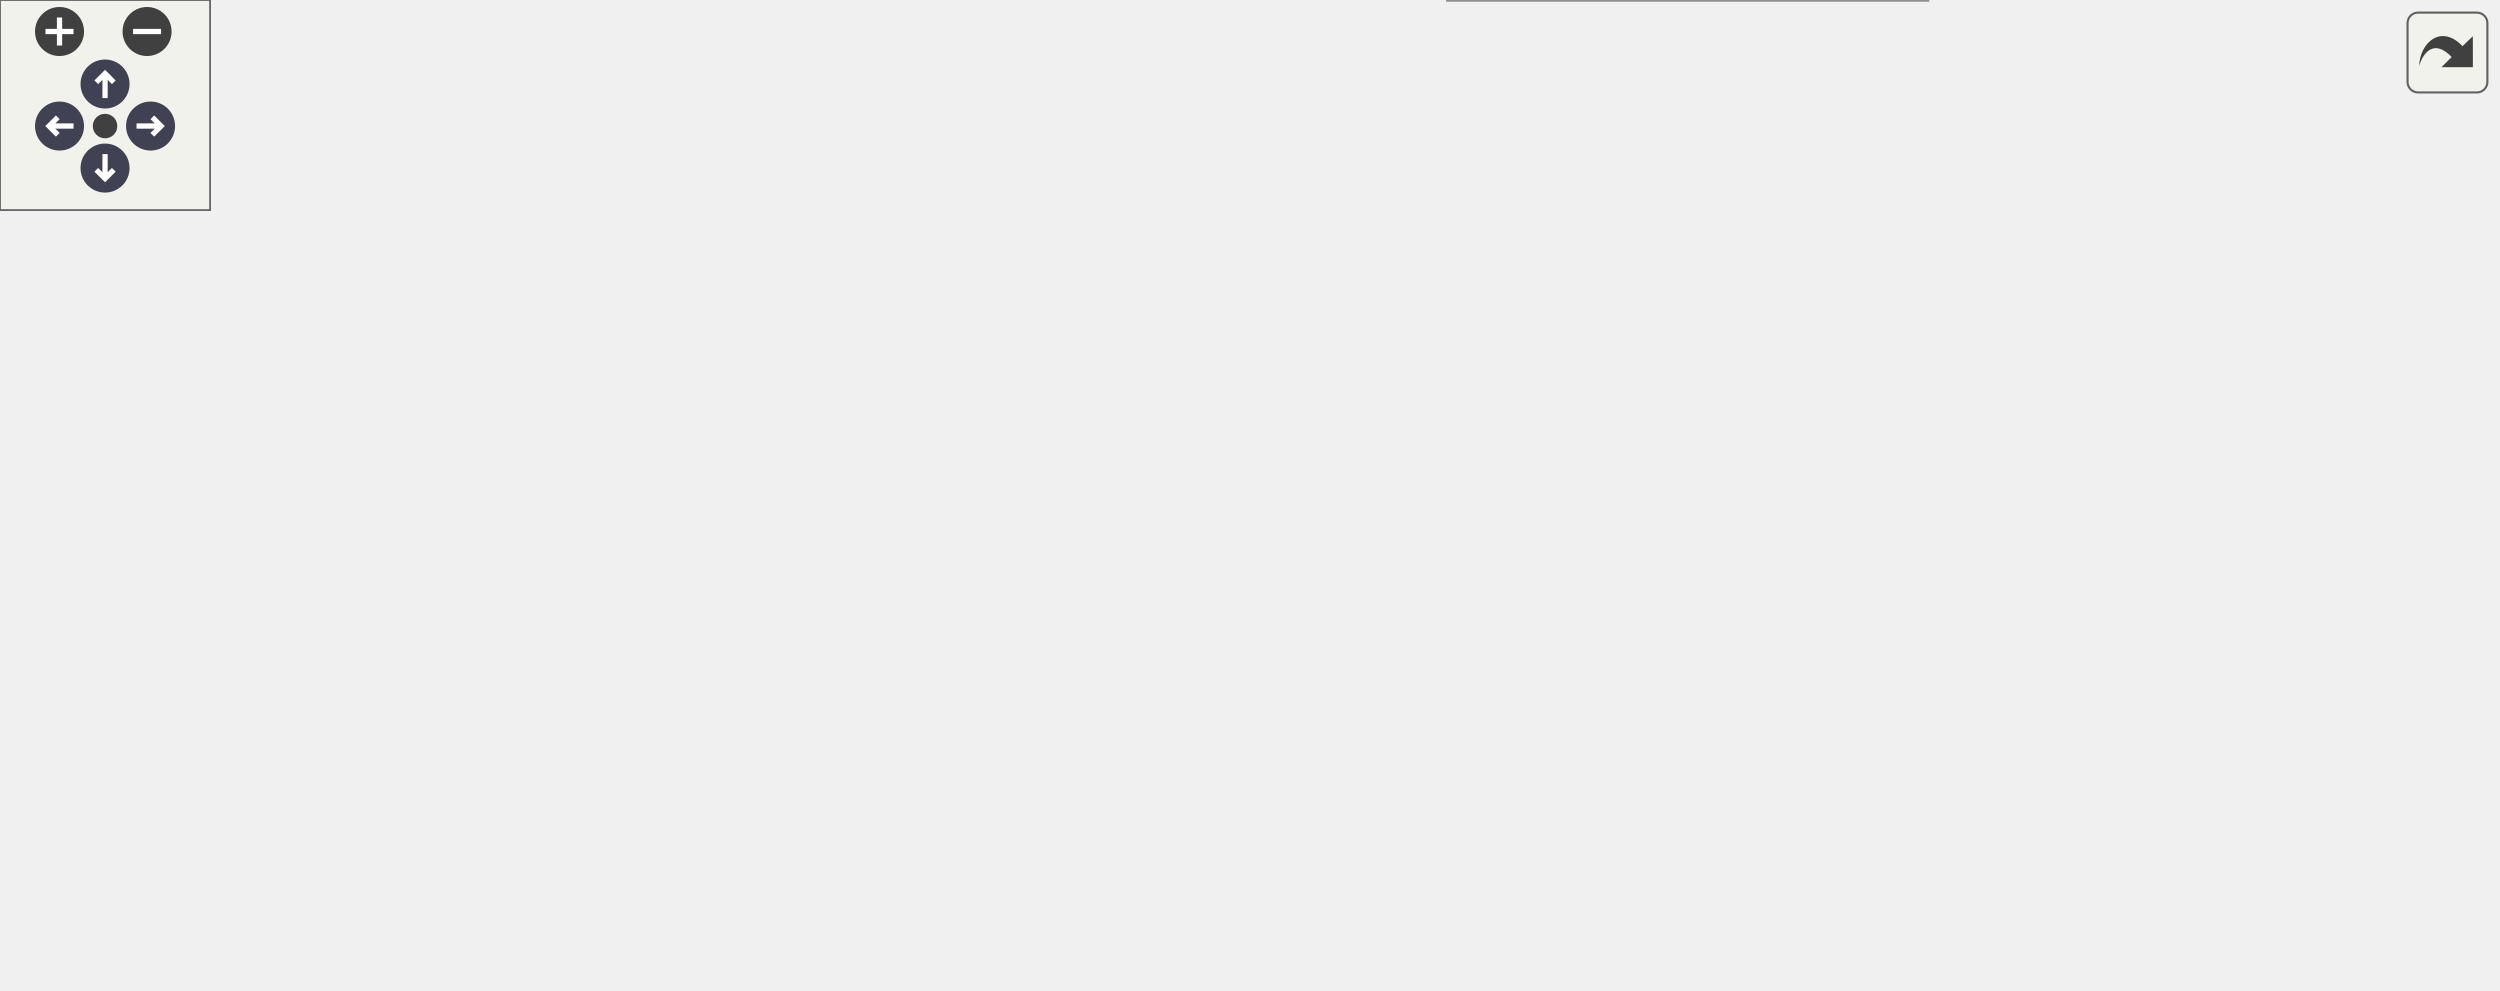
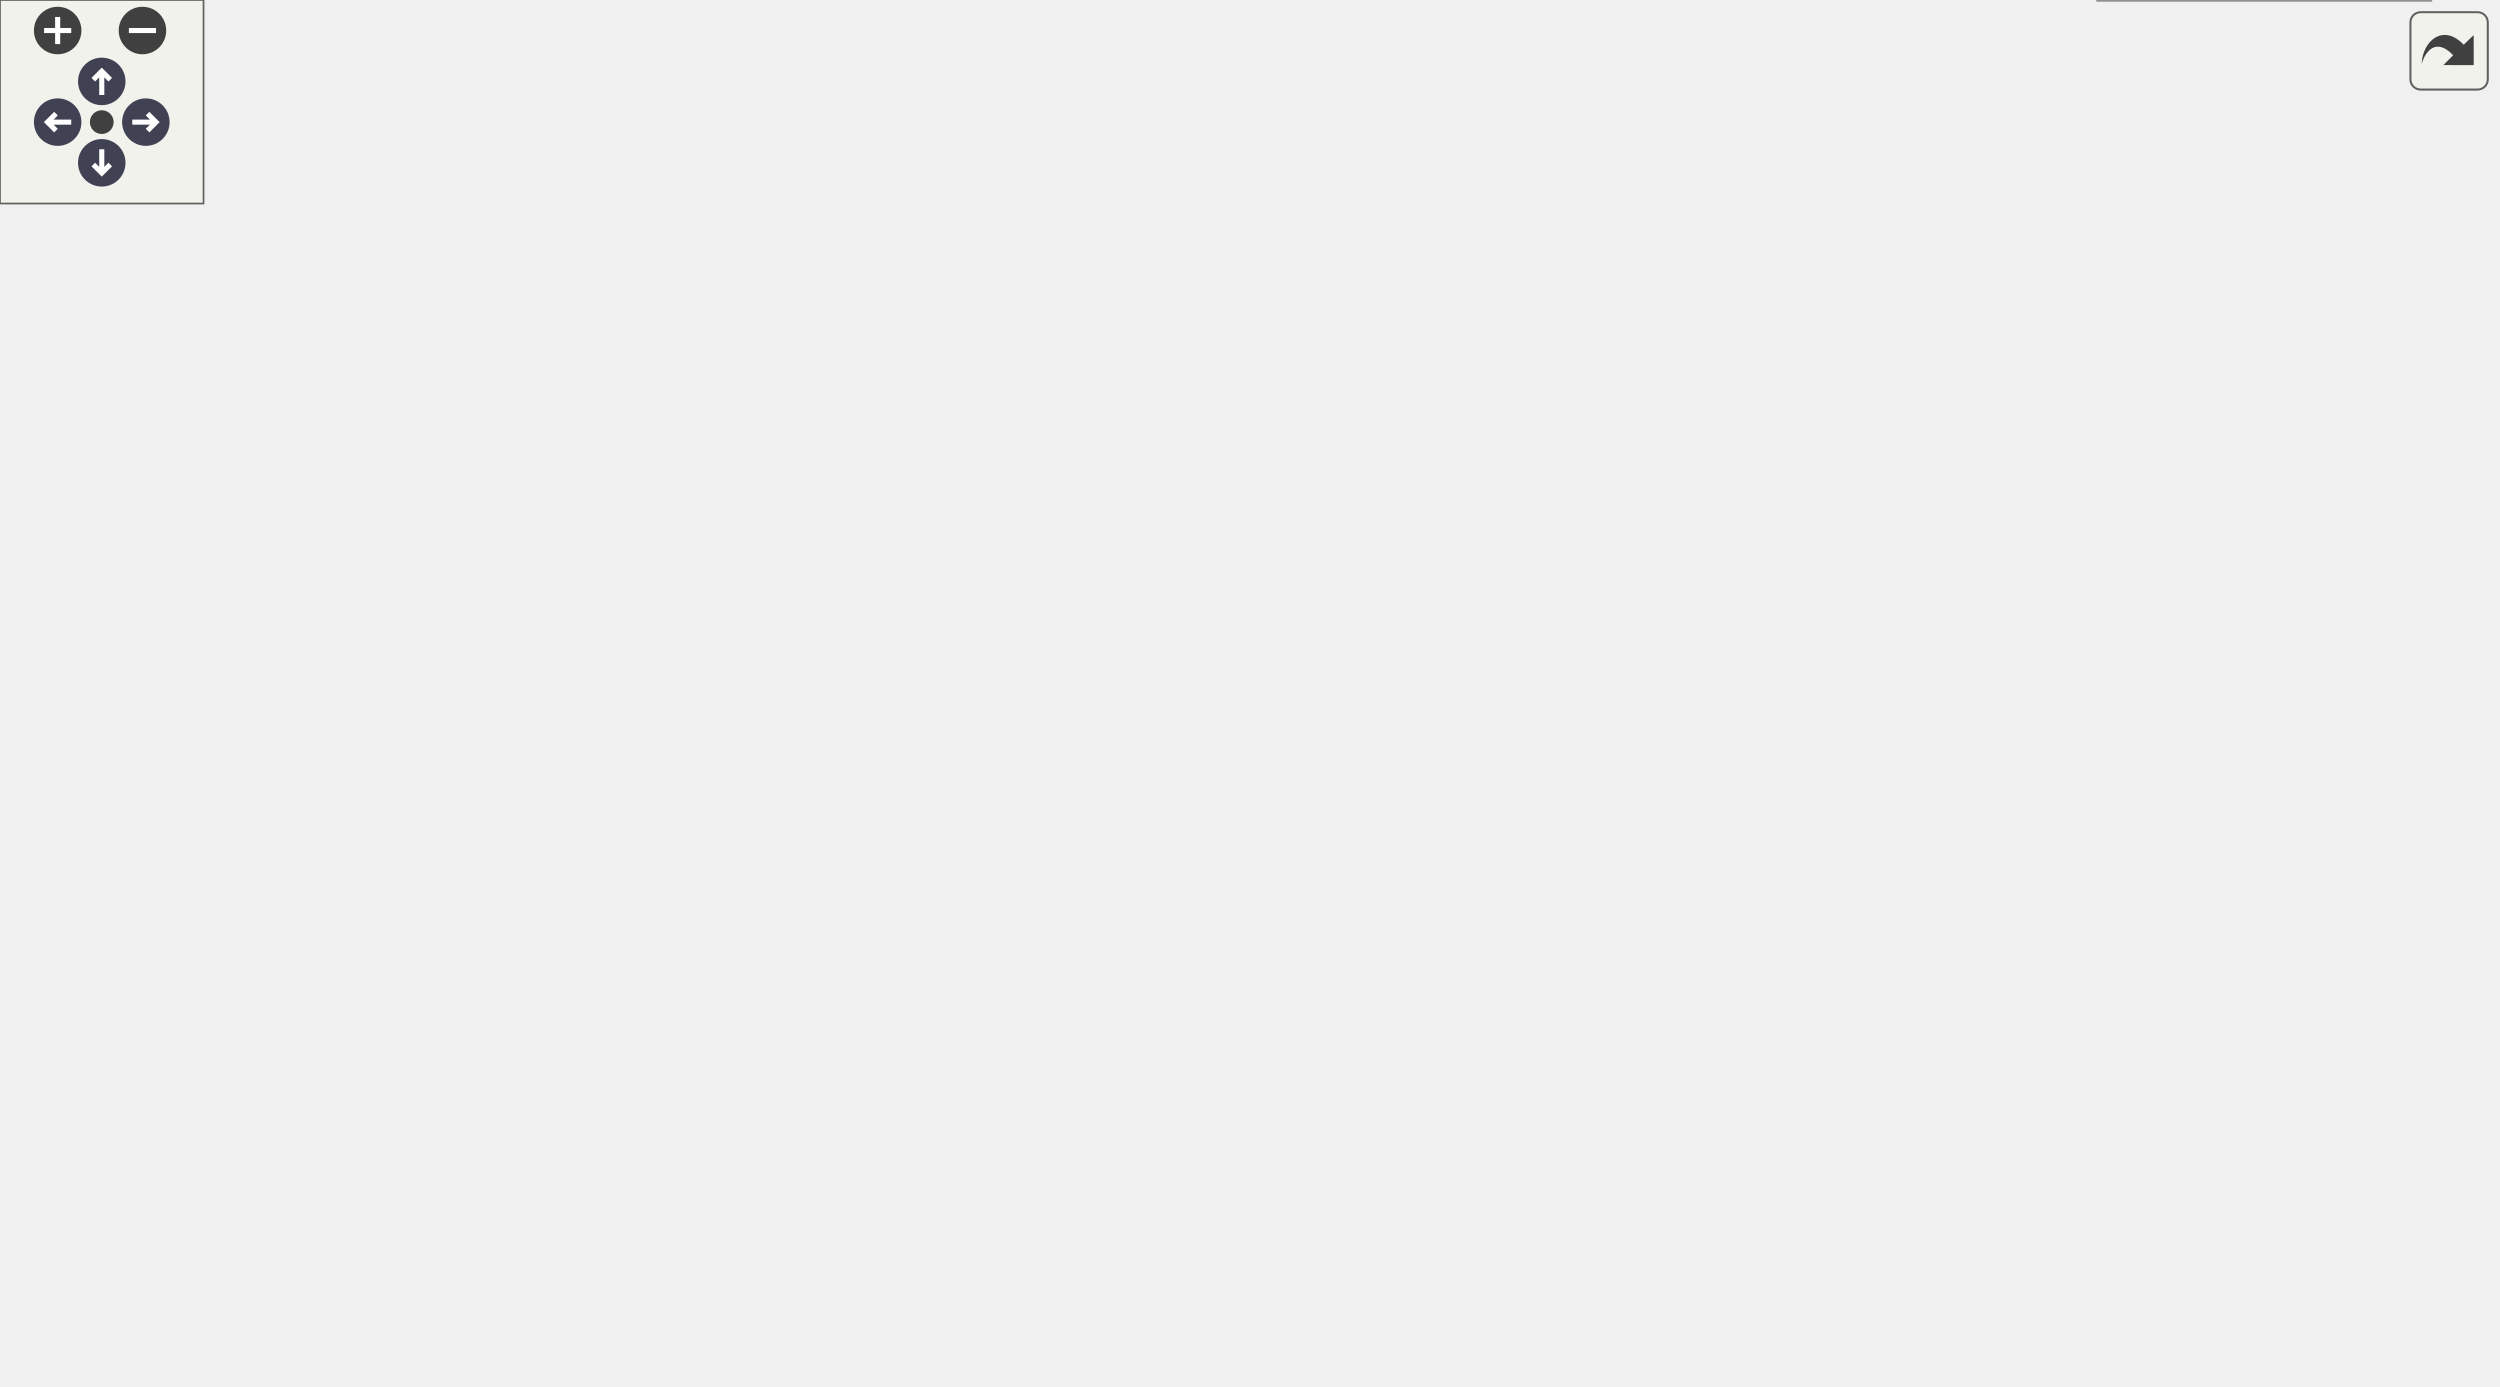
<svg xmlns="http://www.w3.org/2000/svg" xmlns:xlink="http://www.w3.org/1999/xlink" id="main" version="1.1" xml:space="preserve">
  <style type="text/css">
.node, .edge {opacity: 0.7;}
.node.selected, .edge.selected {opacity: 1;}
.edge:hover path { stroke: red; }
.edge:hover polygon { stroke: red; fill: red; }
</style>
  <defs>
    <circle id="rim" cx="0" cy="0" r="7" />
    <circle id="rim2" cx="0" cy="0" r="3.5" />
    <g id="zoomPlus">
      <use xlink:href="#rim" fill="#404040">
        <set attributeName="fill" to="#808080" begin="zoomplus.mouseover" end="zoomplus.mouseout" />
      </use>
      <path d="M-4,0h8M0,-4v8" fill="none" stroke="white" stroke-width="1.5" pointer-events="none" />
    </g>
    <g id="zoomMin">
      <use xlink:href="#rim" fill="#404040">
        <set attributeName="fill" to="#808080" begin="zoomminus.mouseover" end="zoomminus.mouseout" />
      </use>
      <path d="M-4,0h8" fill="none" stroke="white" stroke-width="1.5" pointer-events="none" />
    </g>
    <g id="arrowUp" transform="translate(30 24)">
      <use xlink:href="#rim" />
      <path pointer-events="none" fill="none" stroke="white" stroke-width="1.5" d="M0,-3.0v7 M-2.5,-0.5L0,-3.0L2.5,-0.5" />
    </g>
    <g id="arrowRight" transform="rotate(90) translate(36 -43)">
      <use xlink:href="#rim" />
      <path pointer-events="none" fill="none" stroke="white" stroke-width="1.5" d="M0,-3.0v7 M-2.5,-0.5L0,-3.0L2.5,-0.5" />
    </g>
    <g id="arrowDown" transform="rotate(180) translate(-30 -48)">
      <use xlink:href="#rim" />
      <path pointer-events="none" fill="none" stroke="white" stroke-width="1.5" d="M0,-3.0v7 M-2.5,-0.5L0,-3.0L2.5,-0.5" />
    </g>
    <g id="arrowLeft" transform="rotate(270) translate(-36 17)">
      <use xlink:href="#rim" />
      <path pointer-events="none" fill="none" stroke="white" stroke-width="1.5" d="M0,-3.0v7 M-2.5,-0.5L0,-3.0L2.5,-0.5" />
    </g>
    <g id="resetDef">
      <use xlink:href="#rim2" fill="#404040">
        <set attributeName="fill" to="#808080" begin="reset.mouseover" end="reset.mouseout" />
      </use>
    </g>
  </defs>
  <svg id="graph" class="graph">
    <g id="viewport">
      <g id="Node000001" class="node">
        <g id="a_Node000001">
          <a xlink:title="Reinitializes preCICE.">
-             <polygon fill="#999999" stroke="#666666" points="137,-126 0,-126 0,-96 137,-96 137,-126" />
-             <text text-anchor="start" x="8" y="-114" font-family="Helvetica,sans-Serif" font-size="10.00">precice::impl::Participant</text>
-             <text text-anchor="middle" x="68.5" y="-103" font-family="Helvetica,sans-Serif" font-size="10.00">Impl::reinitialize</text>
+             <polygon fill="#999999" stroke="#666666" points="137,-228 0,-228 0,-198 137,-198 137,-228" />
+             <text text-anchor="start" x="8" y="-216" font-family="Helvetica,sans-Serif" font-size="10.00">precice::impl::Participant</text>
+             <text text-anchor="middle" x="68.5" y="-205" font-family="Helvetica,sans-Serif" font-size="10.00">Impl::reinitialize</text>
          </a>
        </g>
      </g>
      <g id="Node000002" class="node">
        <g id="a_Node000002">
          <a xlink:href="classprecice_1_1impl_1_1ParticipantImpl.html#a5f6e330c93e18ef8414cf80e63cb9d5f" target="_top" xlink:title="Syncs the primary ranks of all connected participants.">
-             <polygon fill="white" stroke="#666666" points="365,-198 173,-198 173,-168 365,-168 365,-198" />
-             <text text-anchor="start" x="181" y="-186" font-family="Helvetica,sans-Serif" font-size="10.00">precice::impl::Participant</text>
-             <text text-anchor="middle" x="269" y="-175" font-family="Helvetica,sans-Serif" font-size="10.00">Impl::closeCommunicationChannels</text>
+             <polygon fill="white" stroke="#666666" points="365,-324 173,-324 173,-294 365,-294 365,-324" />
+             <text text-anchor="start" x="181" y="-312" font-family="Helvetica,sans-Serif" font-size="10.00">precice::impl::Participant</text>
+             <text text-anchor="middle" x="269" y="-301" font-family="Helvetica,sans-Serif" font-size="10.00">Impl::closeCommunicationChannels</text>
          </a>
        </g>
      </g>
      <g id="edge1_Node000001_Node000002" class="edge">
        <g id="a_edge1_Node000001_Node000002">
          <a xlink:title=" ">
-             <path fill="none" stroke="#63b8ff" d="M111.11,-126.09C141.95,-137.28 184.14,-152.58 217,-164.5" />
-             <polygon fill="#63b8ff" stroke="#63b8ff" points="215.85,-167.81 226.44,-167.93 218.24,-161.23 215.85,-167.81" />
+             <path fill="none" stroke="#63b8ff" d="M100.52,-228C134.79,-244.58 190.12,-271.33 227.72,-289.52" />
+             <polygon fill="#63b8ff" stroke="#63b8ff" points="226.35,-292.74 236.88,-293.95 229.4,-286.44 226.35,-292.74" />
          </a>
        </g>
      </g>
      <g id="Node000004" class="node">
        <g id="a_Node000004">
          <a xlink:href="classprecice_1_1impl_1_1ParticipantImpl.html#ac452ac502dade1b4fcda704eeb027a8e" target="_top" xlink:title="Connect participants including repartitioning.">
-             <polygon fill="white" stroke="#666666" points="343.5,-126 194.5,-126 194.5,-96 343.5,-96 343.5,-126" />
-             <text text-anchor="start" x="202.5" y="-114" font-family="Helvetica,sans-Serif" font-size="10.00">precice::impl::Participant</text>
-             <text text-anchor="middle" x="269" y="-103" font-family="Helvetica,sans-Serif" font-size="10.00">Impl::setupCommunication</text>
+             <polygon fill="white" stroke="#666666" points="343.5,-228 194.5,-228 194.5,-198 343.5,-198 343.5,-228" />
+             <text text-anchor="start" x="202.5" y="-216" font-family="Helvetica,sans-Serif" font-size="10.00">precice::impl::Participant</text>
+             <text text-anchor="middle" x="269" y="-205" font-family="Helvetica,sans-Serif" font-size="10.00">Impl::setupCommunication</text>
          </a>
        </g>
      </g>
      <g id="edge3_Node000001_Node000004" class="edge">
        <g id="a_edge3_Node000001_Node000004">
          <a xlink:title=" ">
-             <path fill="none" stroke="#63b8ff" d="M137.26,-111C152.37,-111 168.56,-111 184.23,-111" />
-             <polygon fill="#63b8ff" stroke="#63b8ff" points="184.43,-114.5 194.43,-111 184.43,-107.5 184.43,-114.5" />
-           </a>
-         </g>
-       </g>
-       <g id="Node000011" class="node">
-         <g id="a_Node000011">
+             <path fill="none" stroke="#63b8ff" d="M137.26,-213C152.37,-213 168.56,-213 184.23,-213" />
+             <polygon fill="#63b8ff" stroke="#63b8ff" points="184.43,-216.5 194.43,-213 184.43,-209.5 184.43,-216.5" />
+           </a>
+         </g>
+       </g>
+       <g id="Node000016" class="node">
+         <g id="a_Node000016">
          <a xlink:href="classprecice_1_1impl_1_1ParticipantImpl.html#ab5eafe66fdcad128131ebea1d93d47fd" target="_top" xlink:title="Setup mesh watcher such as WatchPoints.">
-             <polygon fill="white" stroke="#666666" points="337.5,-78 200.5,-78 200.5,-48 337.5,-48 337.5,-78" />
-             <text text-anchor="start" x="208.5" y="-66" font-family="Helvetica,sans-Serif" font-size="10.00">precice::impl::Participant</text>
-             <text text-anchor="middle" x="269" y="-55" font-family="Helvetica,sans-Serif" font-size="10.00">Impl::setupWatcher</text>
-           </a>
-         </g>
-       </g>
-       <g id="edge11_Node000001_Node000011" class="edge">
-         <g id="a_edge11_Node000001_Node000011">
-           <a xlink:title=" ">
-             <path fill="none" stroke="#63b8ff" d="M131.76,-95.94C152.18,-91.01 175.03,-85.48 196.1,-80.39" />
-             <polygon fill="#63b8ff" stroke="#63b8ff" points="197.06,-83.75 205.96,-78 195.42,-76.95 197.06,-83.75" />
+             <polygon fill="white" stroke="#666666" points="337.5,-180 200.5,-180 200.5,-150 337.5,-150 337.5,-180" />
+             <text text-anchor="start" x="208.5" y="-168" font-family="Helvetica,sans-Serif" font-size="10.00">precice::impl::Participant</text>
+             <text text-anchor="middle" x="269" y="-157" font-family="Helvetica,sans-Serif" font-size="10.00">Impl::setupWatcher</text>
+           </a>
+         </g>
+       </g>
+       <g id="edge17_Node000001_Node000016" class="edge">
+         <g id="a_edge17_Node000001_Node000016">
+           <a xlink:title=" ">
+             <path fill="none" stroke="#63b8ff" d="M131.76,-197.94C152.18,-193.01 175.03,-187.48 196.1,-182.39" />
+             <polygon fill="#63b8ff" stroke="#63b8ff" points="197.06,-185.75 205.96,-180 195.42,-178.95 197.06,-185.75" />
          </a>
        </g>
      </g>
      <g id="Node000003" class="node">
        <g id="a_Node000003">
          <a xlink:href="classprecice_1_1utils_1_1IntraComm.html#abde303b11e46851ae65dca65ef06daad" target="_top" xlink:title="True if this process is running a secondary rank.">
-             <polygon fill="white" stroke="#666666" points="552,-222 412,-222 412,-192 552,-192 552,-222" />
-             <text text-anchor="start" x="420" y="-210" font-family="Helvetica,sans-Serif" font-size="10.00">precice::utils::IntraComm</text>
-             <text text-anchor="middle" x="482" y="-199" font-family="Helvetica,sans-Serif" font-size="10.00">::isSecondary</text>
+             <polygon fill="white" stroke="#666666" points="552,-348 412,-348 412,-318 552,-318 552,-348" />
+             <text text-anchor="start" x="420" y="-336" font-family="Helvetica,sans-Serif" font-size="10.00">precice::utils::IntraComm</text>
+             <text text-anchor="middle" x="482" y="-325" font-family="Helvetica,sans-Serif" font-size="10.00">::isSecondary</text>
          </a>
        </g>
      </g>
      <g id="edge2_Node000002_Node000003" class="edge">
        <g id="a_edge2_Node000002_Node000003">
          <a xlink:title=" ">
-             <path fill="none" stroke="#63b8ff" d="M365.01,-193.81C377.31,-195.21 389.81,-196.63 401.82,-197.99" />
-             <polygon fill="#63b8ff" stroke="#63b8ff" points="401.45,-201.47 411.78,-199.13 402.24,-194.52 401.45,-201.47" />
+             <path fill="none" stroke="#63b8ff" d="M365.01,-319.81C377.31,-321.21 389.81,-322.63 401.82,-323.99" />
+             <polygon fill="#63b8ff" stroke="#63b8ff" points="401.45,-327.47 411.78,-325.13 402.24,-320.52 401.45,-327.47" />
          </a>
        </g>
      </g>
      <g id="Node000005" class="node">
        <g id="a_Node000005">
          <a xlink:href="classprecice_1_1impl_1_1ParticipantImpl.html#ada8ccd6728d0f37d66cf4d6d3a7dcb24" target="_top" xlink:title="Communicate bounding boxes and look for overlaps.">
-             <polygon fill="white" stroke="#666666" points="563,-174 401,-174 401,-144 563,-144 563,-174" />
-             <text text-anchor="start" x="409" y="-162" font-family="Helvetica,sans-Serif" font-size="10.00">precice::impl::Participant</text>
-             <text text-anchor="middle" x="482" y="-151" font-family="Helvetica,sans-Serif" font-size="10.00">Impl::compareBoundingBoxes</text>
+             <polygon fill="white" stroke="#666666" points="563,-300 401,-300 401,-270 563,-270 563,-300" />
+             <text text-anchor="start" x="409" y="-288" font-family="Helvetica,sans-Serif" font-size="10.00">precice::impl::Participant</text>
+             <text text-anchor="middle" x="482" y="-277" font-family="Helvetica,sans-Serif" font-size="10.00">Impl::compareBoundingBoxes</text>
          </a>
        </g>
      </g>
      <g id="edge4_Node000004_Node000005" class="edge">
        <g id="a_edge4_Node000004_Node000005">
          <a xlink:title=" ">
-             <path fill="none" stroke="#63b8ff" d="M336.18,-126.06C358.08,-131.04 382.62,-136.62 405.18,-141.75" />
-             <polygon fill="#63b8ff" stroke="#63b8ff" points="404.52,-145.19 415.05,-144 406.08,-138.37 404.52,-145.19" />
+             <path fill="none" stroke="#63b8ff" d="M309.05,-228C334.98,-237.79 369.86,-250.63 401,-261 406.96,-262.98 413.19,-264.98 419.43,-266.94" />
+             <polygon fill="#63b8ff" stroke="#63b8ff" points="418.63,-270.35 429.22,-269.96 420.69,-263.66 418.63,-270.35" />
          </a>
        </g>
      </g>
      <g id="Node000007" class="node">
        <g id="a_Node000007">
          <a xlink:href="classprecice_1_1impl_1_1ParticipantImpl.html#a26227c0b243889210010bb443ec0c29e" target="_top" xlink:title="Communicate meshes and create partitions.">
-             <polygon fill="white" stroke="#666666" points="550.5,-126 413.5,-126 413.5,-96 550.5,-96 550.5,-126" />
-             <text text-anchor="start" x="421.5" y="-114" font-family="Helvetica,sans-Serif" font-size="10.00">precice::impl::Participant</text>
-             <text text-anchor="middle" x="482" y="-103" font-family="Helvetica,sans-Serif" font-size="10.00">Impl::computePartitions</text>
+             <polygon fill="white" stroke="#666666" points="550.5,-252 413.5,-252 413.5,-222 550.5,-222 550.5,-252" />
+             <text text-anchor="start" x="421.5" y="-240" font-family="Helvetica,sans-Serif" font-size="10.00">precice::impl::Participant</text>
+             <text text-anchor="middle" x="482" y="-229" font-family="Helvetica,sans-Serif" font-size="10.00">Impl::computePartitions</text>
          </a>
        </g>
      </g>
      <g id="edge6_Node000004_Node000007" class="edge">
        <g id="a_edge6_Node000004_Node000007">
          <a xlink:title=" ">
-             <path fill="none" stroke="#63b8ff" d="M343.5,-111C362.85,-111 383.78,-111 403.33,-111" />
-             <polygon fill="#63b8ff" stroke="#63b8ff" points="403.42,-114.5 413.42,-111 403.42,-107.5 403.42,-114.5" />
+             <path fill="none" stroke="#63b8ff" d="M343.5,-221.36C362.85,-223.56 383.78,-225.94 403.33,-228.17" />
+             <polygon fill="#63b8ff" stroke="#63b8ff" points="403.09,-231.66 413.42,-229.31 403.88,-224.71 403.09,-231.66" />
          </a>
        </g>
      </g>
      <g id="Node000009" class="node">
        <g id="a_Node000009">
          <a xlink:href="classprecice_1_1mesh_1_1Mesh.html#a3185fe962ba3e8fe0b3cf451681e6a48" target="_top" xlink:title="Returns the name of the mesh, as set in the config file.">
-             <polygon fill="white" stroke="#666666" points="540.5,-78 423.5,-78 423.5,-48 540.5,-48 540.5,-78" />
-             <text text-anchor="start" x="431.5" y="-66" font-family="Helvetica,sans-Serif" font-size="10.00">precice::mesh::Mesh</text>
-             <text text-anchor="middle" x="482" y="-55" font-family="Helvetica,sans-Serif" font-size="10.00">::getName</text>
+             <polygon fill="white" stroke="#666666" points="540.5,-204 423.5,-204 423.5,-174 540.5,-174 540.5,-204" />
+             <text text-anchor="start" x="431.5" y="-192" font-family="Helvetica,sans-Serif" font-size="10.00">precice::mesh::Mesh</text>
+             <text text-anchor="middle" x="482" y="-181" font-family="Helvetica,sans-Serif" font-size="10.00">::getName</text>
          </a>
        </g>
      </g>
      <g id="edge9_Node000004_Node000009" class="edge">
        <g id="a_edge9_Node000004_Node000009">
          <a xlink:title=" ">
-             <path fill="none" stroke="#63b8ff" d="M336.18,-95.94C360.72,-90.36 388.57,-84.03 413.24,-78.41" />
-             <polygon fill="#63b8ff" stroke="#63b8ff" points="414.27,-81.77 423.25,-76.14 412.72,-74.94 414.27,-81.77" />
+             <path fill="none" stroke="#63b8ff" d="M343.5,-204.64C366.19,-202.06 391.06,-199.23 413.34,-196.7" />
+             <polygon fill="#63b8ff" stroke="#63b8ff" points="413.84,-200.16 423.38,-195.55 413.04,-193.21 413.84,-200.16" />
          </a>
        </g>
      </g>
      <g id="Node000010" class="node">
        <g id="a_Node000010">
          <a xlink:href="classprecice_1_1impl_1_1ParticipantImpl.html#ada2527840695cfb6486a76a0938b6b82" target="_top" xlink:title="Allows to access a registered mesh.">
-             <polygon fill="white" stroke="#666666" points="550.5,-30 413.5,-30 413.5,0 550.5,0 550.5,-30" />
-             <text text-anchor="start" x="421.5" y="-18" font-family="Helvetica,sans-Serif" font-size="10.00">precice::impl::Participant</text>
-             <text text-anchor="middle" x="482" y="-7" font-family="Helvetica,sans-Serif" font-size="10.00">Impl::mesh</text>
+             <polygon fill="white" stroke="#666666" points="550.5,-156 413.5,-156 413.5,-126 550.5,-126 550.5,-156" />
+             <text text-anchor="start" x="421.5" y="-144" font-family="Helvetica,sans-Serif" font-size="10.00">precice::impl::Participant</text>
+             <text text-anchor="middle" x="482" y="-133" font-family="Helvetica,sans-Serif" font-size="10.00">Impl::mesh</text>
          </a>
        </g>
      </g>
      <g id="edge10_Node000004_Node000010" class="edge">
        <g id="a_edge10_Node000004_Node000010">
          <a xlink:title=" ">
-             <path fill="none" stroke="#63b8ff" d="M343.75,-97.8C351.25,-94.89 358.49,-91.34 365,-87 387.2,-72.22 379.13,-54.26 401,-39 403.13,-37.51 405.36,-36.11 407.66,-34.8" />
-             <polygon fill="#63b8ff" stroke="#63b8ff" points="409.48,-37.8 416.81,-30.15 406.31,-31.56 409.48,-37.8" />
+             <path fill="none" stroke="#63b8ff" d="M340.95,-197.93C349.2,-195.35 357.38,-192.38 365,-189 382.58,-181.2 383.6,-173.19 401,-165 405.1,-163.07 409.38,-161.26 413.75,-159.56" />
+             <polygon fill="#63b8ff" stroke="#63b8ff" points="415.23,-162.75 423.41,-156.02 412.82,-156.17 415.23,-162.75" />
+           </a>
+         </g>
+       </g>
+       <g id="Node000011" class="node">
+         <g id="a_Node000011">
+           <a xlink:href="classprecice_1_1profiling_1_1Event.html#a4218cc284dfa09a754f4bf510e574066" target="_top" xlink:title="Stops a running event.">
+             <polygon fill="white" stroke="#666666" points="531,-108 433,-108 433,-78 531,-78 531,-108" />
+             <text text-anchor="start" x="441" y="-96" font-family="Helvetica,sans-Serif" font-size="10.00">precice::profiling</text>
+             <text text-anchor="middle" x="482" y="-85" font-family="Helvetica,sans-Serif" font-size="10.00">::Event::stop</text>
+           </a>
+         </g>
+       </g>
+       <g id="edge11_Node000004_Node000011" class="edge">
+         <g id="a_edge11_Node000004_Node000011">
+           <a xlink:title=" ">
+             <path fill="none" stroke="#63b8ff" d="M343.63,-201.35C351.32,-198.16 358.64,-194.12 365,-189 392.88,-166.58 373.62,-140.03 401,-117 407.54,-111.5 415.31,-107.26 423.39,-103.99" />
+             <polygon fill="#63b8ff" stroke="#63b8ff" points="424.73,-107.23 432.98,-100.58 422.38,-100.64 424.73,-107.23" />
          </a>
        </g>
      </g>
      <g id="Node000006" class="node">
        <g id="a_Node000006">
          <a target="_parent" xlink:href="http://en.cppreference.com/w/cpp/algorithm/sort.html#" xlink:title=" ">
-             <polygon fill="white" stroke="#666666" points="684,-162.5 628,-162.5 628,-143.5 684,-143.5 684,-162.5" />
-             <text text-anchor="middle" x="656" y="-150.5" font-family="Helvetica,sans-Serif" font-size="10.00">std::sort</text>
+             <polygon fill="white" stroke="#666666" points="695.5,-289.5 639.5,-289.5 639.5,-270.5 695.5,-270.5 695.5,-289.5" />
+             <text text-anchor="middle" x="667.5" y="-277.5" font-family="Helvetica,sans-Serif" font-size="10.00">std::sort</text>
          </a>
        </g>
      </g>
      <g id="edge5_Node000005_Node000006" class="edge">
        <g id="a_edge5_Node000005_Node000006">
          <a xlink:title=" ">
-             <path fill="none" stroke="#63b8ff" d="M563.21,-156.2C582.32,-155.54 601.81,-154.86 617.89,-154.29" />
-             <polygon fill="#63b8ff" stroke="#63b8ff" points="618.05,-157.79 627.93,-153.94 617.81,-150.8 618.05,-157.79" />
+             <path fill="none" stroke="#63b8ff" d="M563.22,-282.81C586.17,-282.19 610.09,-281.54 629.13,-281.02" />
+             <polygon fill="#63b8ff" stroke="#63b8ff" points="629.26,-284.52 639.16,-280.74 629.07,-277.52 629.26,-284.52" />
          </a>
        </g>
      </g>
      <g id="edge7_Node000007_Node000006" class="edge">
        <g id="a_edge7_Node000007_Node000006">
          <a xlink:title=" ">
-             <path fill="none" stroke="#63b8ff" d="M544.61,-126.04C569.13,-132.03 596.53,-138.72 617.9,-143.94" />
-             <polygon fill="#63b8ff" stroke="#63b8ff" points="617.33,-147.4 627.87,-146.38 618.99,-140.6 617.33,-147.4" />
+             <path fill="none" stroke="#63b8ff" d="M547.18,-252.04C574.73,-258.49 605.93,-265.81 629.52,-271.33" />
+             <polygon fill="#63b8ff" stroke="#63b8ff" points="628.92,-274.79 639.45,-273.66 630.52,-267.97 628.92,-274.79" />
          </a>
        </g>
      </g>
      <g id="Node000008" class="node">
        <g id="a_Node000008">
          <a target="_parent" xlink:href="http://en.cppreference.com/w/cpp/algorithm/stable_partition.html#" xlink:title=" ">
-             <polygon fill="white" stroke="#666666" points="713,-120.5 599,-120.5 599,-101.5 713,-101.5 713,-120.5" />
-             <text text-anchor="middle" x="656" y="-108.5" font-family="Helvetica,sans-Serif" font-size="10.00">std::stable_partition</text>
+             <polygon fill="white" stroke="#666666" points="724.5,-246.5 610.5,-246.5 610.5,-227.5 724.5,-227.5 724.5,-246.5" />
+             <text text-anchor="middle" x="667.5" y="-234.5" font-family="Helvetica,sans-Serif" font-size="10.00">std::stable_partition</text>
          </a>
        </g>
      </g>
      <g id="edge8_Node000007_Node000008" class="edge">
        <g id="a_edge8_Node000007_Node000008">
          <a xlink:title=" ">
-             <path fill="none" stroke="#63b8ff" d="M550.98,-111C563.38,-111 576.3,-111 588.65,-111" />
-             <polygon fill="#63b8ff" stroke="#63b8ff" points="588.86,-114.5 598.86,-111 588.86,-107.5 588.86,-114.5" />
+             <path fill="none" stroke="#63b8ff" d="M550.55,-237C566.64,-237 583.81,-237 599.86,-237" />
+             <polygon fill="#63b8ff" stroke="#63b8ff" points="600.23,-240.5 610.23,-237 600.23,-233.5 600.23,-240.5" />
+           </a>
+         </g>
+       </g>
+       <g id="Node000012" class="node">
+         <g id="a_Node000012">
+           <a xlink:href="classprecice_1_1profiling_1_1EventRegistry.html#a0a1555e6211794ef23fcaf7a4f41950d" target="_top" xlink:title="Returns the only instance (singleton) of the EventRegistry class.">
+             <polygon fill="white" stroke="#666666" points="736,-174 599,-174 599,-144 736,-144 736,-174" />
+             <text text-anchor="start" x="607" y="-162" font-family="Helvetica,sans-Serif" font-size="10.00">precice::profiling</text>
+             <text text-anchor="middle" x="667.5" y="-151" font-family="Helvetica,sans-Serif" font-size="10.00">::EventRegistry::instance</text>
+           </a>
+         </g>
+       </g>
+       <g id="edge12_Node000011_Node000012" class="edge">
+         <g id="a_edge12_Node000011_Node000012">
+           <a xlink:title=" ">
+             <path fill="none" stroke="#63b8ff" d="M531.26,-106.01C541.84,-109.27 552.89,-112.99 563,-117 579.63,-123.59 582.54,-127.99 599,-135 603.17,-136.78 607.52,-138.53 611.91,-140.24" />
+             <polygon fill="#63b8ff" stroke="#63b8ff" points="610.95,-143.62 621.54,-143.88 613.43,-137.07 610.95,-143.62" />
+           </a>
+         </g>
+       </g>
+       <g id="Node000013" class="node">
+         <g id="a_Node000013">
+           <a target="_parent" xlink:href="http://en.cppreference.com/w/cpp/chrono/steady_clock/now.html#" xlink:title=" ">
+             <polygon fill="white" stroke="#666666" points="722.5,-126 612.5,-126 612.5,-96 722.5,-96 722.5,-126" />
+             <text text-anchor="start" x="620.5" y="-114" font-family="Helvetica,sans-Serif" font-size="10.00">std::chrono::steady</text>
+             <text text-anchor="middle" x="667.5" y="-103" font-family="Helvetica,sans-Serif" font-size="10.00">_clock::now</text>
+           </a>
+         </g>
+       </g>
+       <g id="edge14_Node000011_Node000013" class="edge">
+         <g id="a_edge14_Node000011_Node000013">
+           <a xlink:title=" ">
+             <path fill="none" stroke="#63b8ff" d="M531.21,-97.73C552.95,-99.86 578.93,-102.41 602.29,-104.7" />
+             <polygon fill="#63b8ff" stroke="#63b8ff" points="602.17,-108.21 612.46,-105.7 602.85,-101.24 602.17,-108.21" />
+           </a>
+         </g>
+       </g>
+       <g id="Node000014" class="node">
+         <g id="a_Node000014">
+           <a xlink:href="classprecice_1_1profiling_1_1EventRegistry.html#a753aa85b27412998730b0837b601cf23" target="_top" xlink:title="Records an event.">
+             <polygon fill="white" stroke="#666666" points="723.5,-78 611.5,-78 611.5,-48 723.5,-48 723.5,-78" />
+             <text text-anchor="start" x="619.5" y="-66" font-family="Helvetica,sans-Serif" font-size="10.00">precice::profiling</text>
+             <text text-anchor="middle" x="667.5" y="-55" font-family="Helvetica,sans-Serif" font-size="10.00">::EventRegistry::put</text>
+           </a>
+         </g>
+       </g>
+       <g id="edge15_Node000011_Node000014" class="edge">
+         <g id="a_edge15_Node000011_Node000014">
+           <a xlink:title=" ">
+             <path fill="none" stroke="#63b8ff" d="M531.21,-85.12C552.67,-81.61 578.27,-77.42 601.39,-73.64" />
+             <polygon fill="#63b8ff" stroke="#63b8ff" points="602.17,-77.06 611.48,-72 601.04,-70.16 602.17,-77.06" />
+           </a>
+         </g>
+       </g>
+       <g id="Node000015" class="node">
+         <g id="a_Node000015">
+           <a xlink:href="namespaceprecice_1_1profiling.html#a48977ee19475dd567366722467c67aae" target="_top" xlink:title=" ">
+             <polygon fill="white" stroke="#666666" points="716.5,-30 618.5,-30 618.5,0 716.5,0 716.5,-30" />
+             <text text-anchor="start" x="626.5" y="-18" font-family="Helvetica,sans-Serif" font-size="10.00">precice::profiling</text>
+             <text text-anchor="middle" x="667.5" y="-7" font-family="Helvetica,sans-Serif" font-size="10.00">::toEventClass</text>
+           </a>
+         </g>
+       </g>
+       <g id="edge16_Node000011_Node000015" class="edge">
+         <g id="a_edge16_Node000011_Node000015">
+           <a xlink:title=" ">
+             <path fill="none" stroke="#63b8ff" d="M513.18,-78C536.39,-66.69 569.4,-51.12 599,-39 603.44,-37.18 608.08,-35.37 612.75,-33.59" />
+             <polygon fill="#63b8ff" stroke="#63b8ff" points="614.19,-36.79 622.34,-30.03 611.75,-30.23 614.19,-36.79" />
+           </a>
+         </g>
+       </g>
+       <g id="edge13_Node000012_Node000012" class="edge">
+         <g id="a_edge13_Node000012_Node000012">
+           <a xlink:title=" ">
+             <path fill="none" stroke="#63b8ff" d="M635.16,-174.28C627.97,-183.41 638.75,-192 667.5,-192 684.57,-192 695.31,-188.97 699.71,-184.6" />
+             <polygon fill="#63b8ff" stroke="#63b8ff" points="703.21,-184.32 699.84,-174.28 696.21,-184.23 703.21,-184.32" />
          </a>
        </g>
      </g>
    </g>
  </svg>
  <g id="navigator" transform="translate(0 0)" fill="#404254">
    <rect fill="#f2f5e9" fill-opacity="0.5" stroke="#606060" stroke-width=".5" x="0" y="0" width="60" height="60" />
    <use id="zoomplus" xlink:href="#zoomPlus" x="17" y="9" />
    <use id="zoomminus" xlink:href="#zoomMin" x="42" y="9" />
    <use id="reset" xlink:href="#resetDef" x="30" y="36" />
    <use id="arrowup" xlink:href="#arrowUp" x="0" y="0" />
    <use id="arrowright" xlink:href="#arrowRight" x="0" y="0" />
    <use id="arrowdown" xlink:href="#arrowDown" x="0" y="0" />
    <use id="arrowleft" xlink:href="#arrowLeft" x="0" y="0" />
  </g>
  <svg viewBox="0 0 15 15" width="100%" height="30px" preserveAspectRatio="xMaxYMin meet">
    <g id="arrow_out" transform="scale(0.3 0.3)">
      <a xlink:href="classprecice_1_1impl_1_1ParticipantImpl_ab55919d08da47c8382d51213a1c75455_cgraph_org.svg" target="_base">
        <rect id="button" ry="5" rx="5" y="6" x="6" height="38" width="38" fill="#f2f5e9" fill-opacity="0.5" stroke="#606060" stroke-width="1.0" />
        <path id="arrow" d="M 11.5,31.437 C 11.94,20.098 22.043,11.323 32.159,21.979 L 37.069,17.246 C 37.069,17.246 37.088,32 37.088,32 L 22.16,31.978 C 22.16,31.978 26.998,27.14 26.998,27.14 C 18.529,18.264 13.292,25.23 11.5,31.437 z" style="fill:#404040;" />
      </a>
    </g>
  </svg>
  <style type="text/css">

[data-mouse-over-selected='false'] { opacity: 0.7; }
[data-mouse-over-selected='true']  { opacity: 1.0; }

</style>
</svg>
